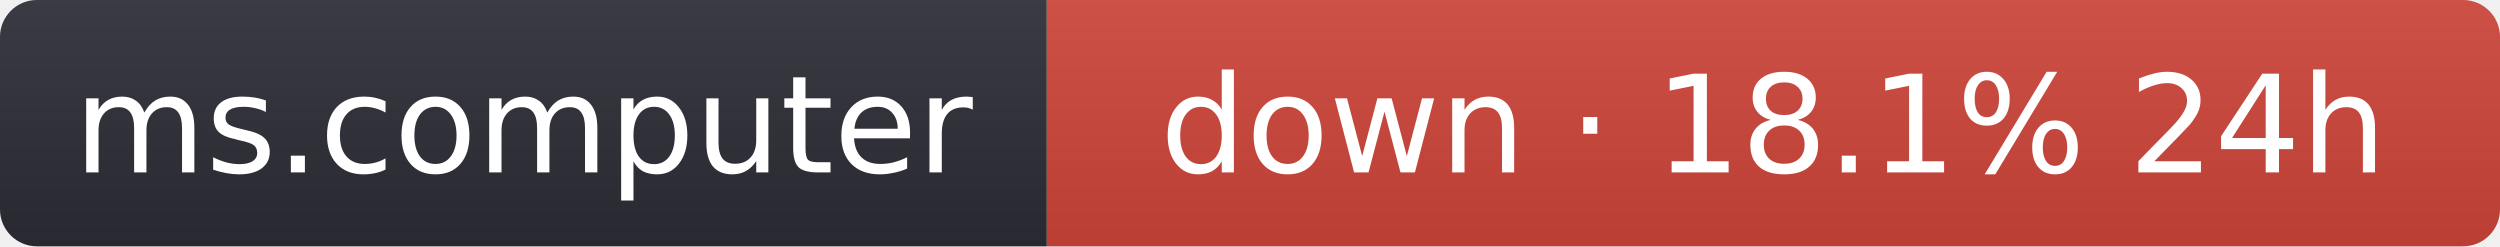
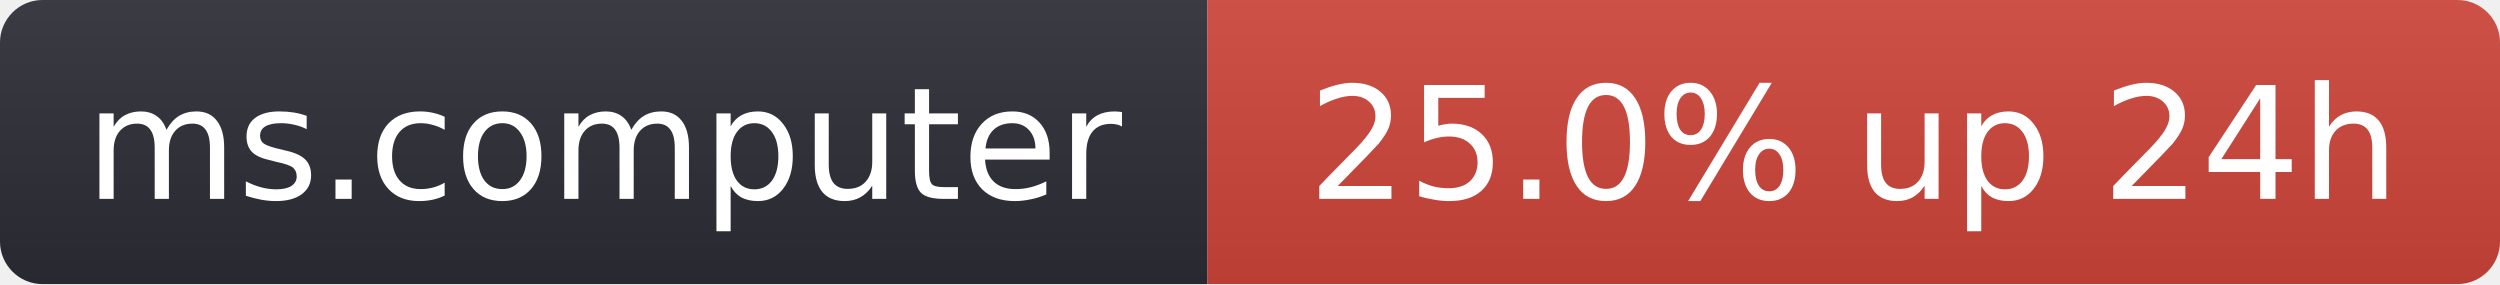
- <svg xmlns="http://www.w3.org/2000/svg" width="203" height="20" role="img" aria-label="ms.computer: down · 18.1% 24h">
+ <svg xmlns="http://www.w3.org/2000/svg" width="176" height="20" role="img" aria-label="ms.computer: 25.0% up 24h">
  <linearGradient id="s" x2="0" y2="100%">
    <stop offset="0" stop-color="#bbb" stop-opacity=".1" />
    <stop offset="1" stop-opacity=".1" />
  </linearGradient>
  <clipPath id="r">
-     <rect width="203" height="20" rx="3" fill="#fff" />
+     <rect width="176" height="20" rx="3" fill="#fff" />
  </clipPath>
  <g clip-path="url(#r)">
    <rect width="85" height="20" fill="#2b2d35" />
-     <rect x="85" width="118" height="20" fill="#d0453a" />
-     <rect width="203" height="20" fill="url(#s)" />
+     <rect x="85" width="91" height="20" fill="#d0453a" />
+     <rect width="176" height="20" fill="url(#s)" />
  </g>
  <g fill="#fff" text-anchor="middle" font-family="Verdana,Geneva,DejaVu Sans,sans-serif" font-size="11">
    <text x="42.5" y="14">ms.computer</text>
-     <text x="144" y="14">down · 18.1% 24h</text>
+     <text x="130.5" y="14">25.0% up 24h</text>
  </g>
</svg>
